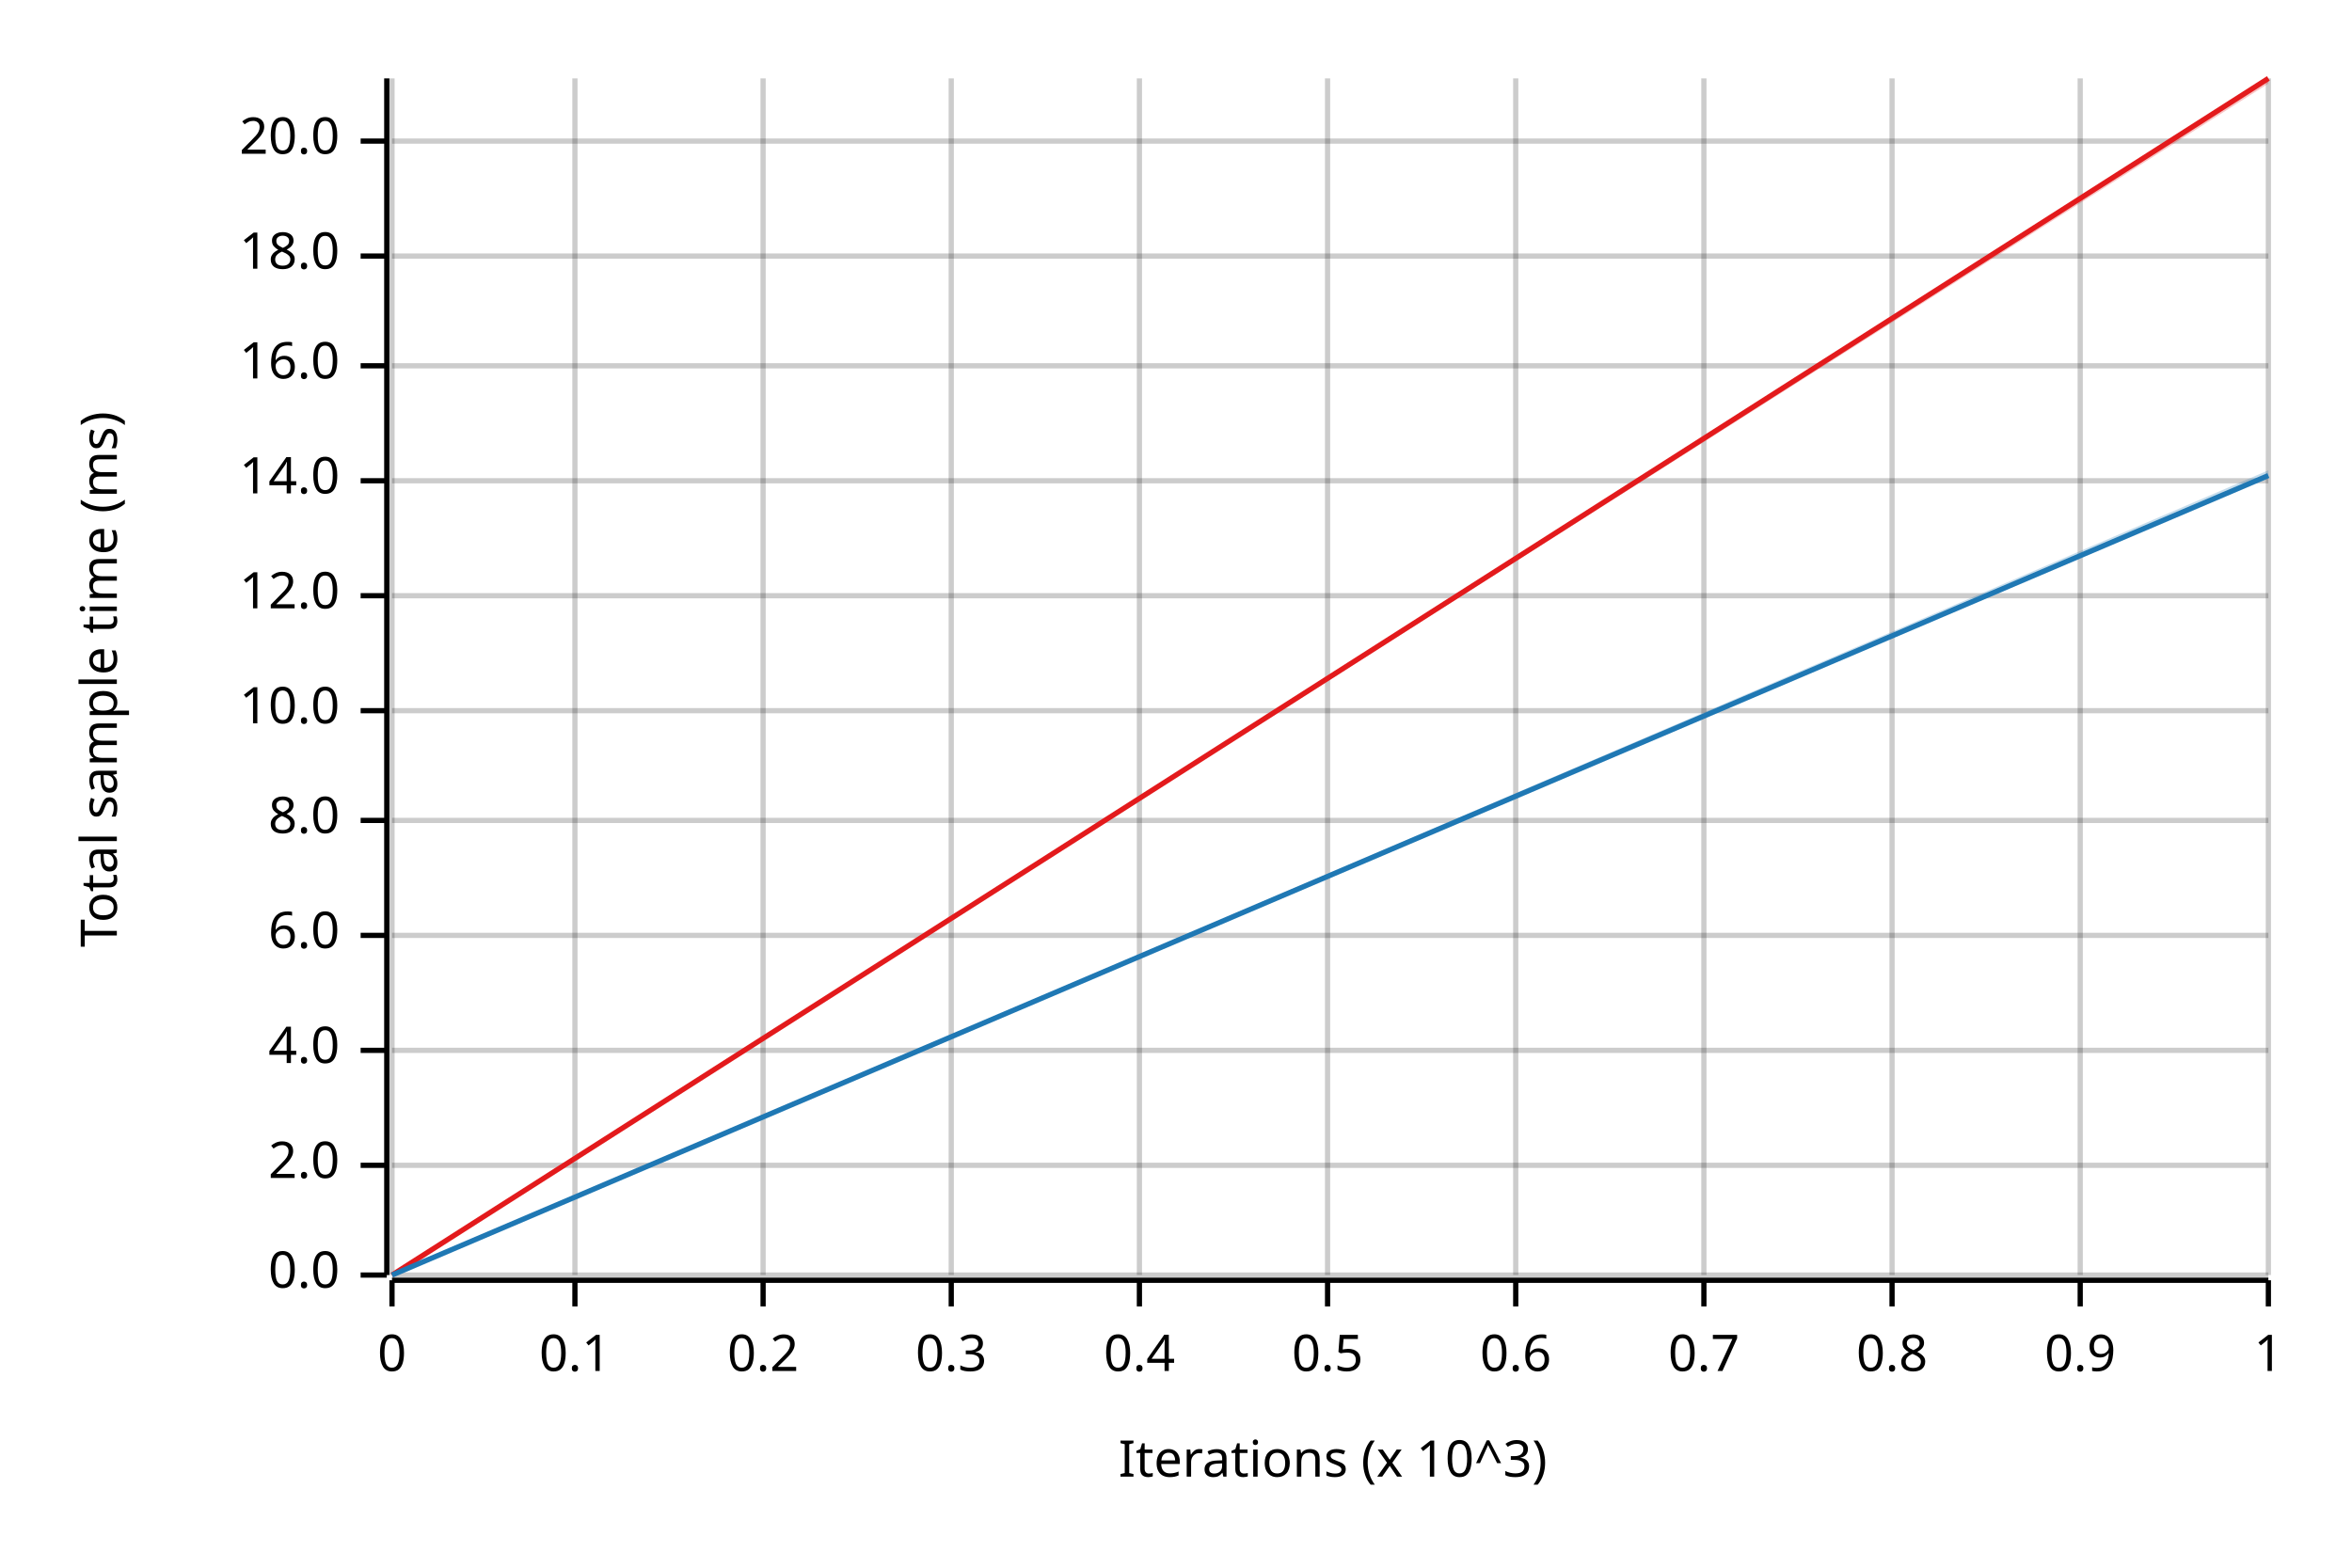
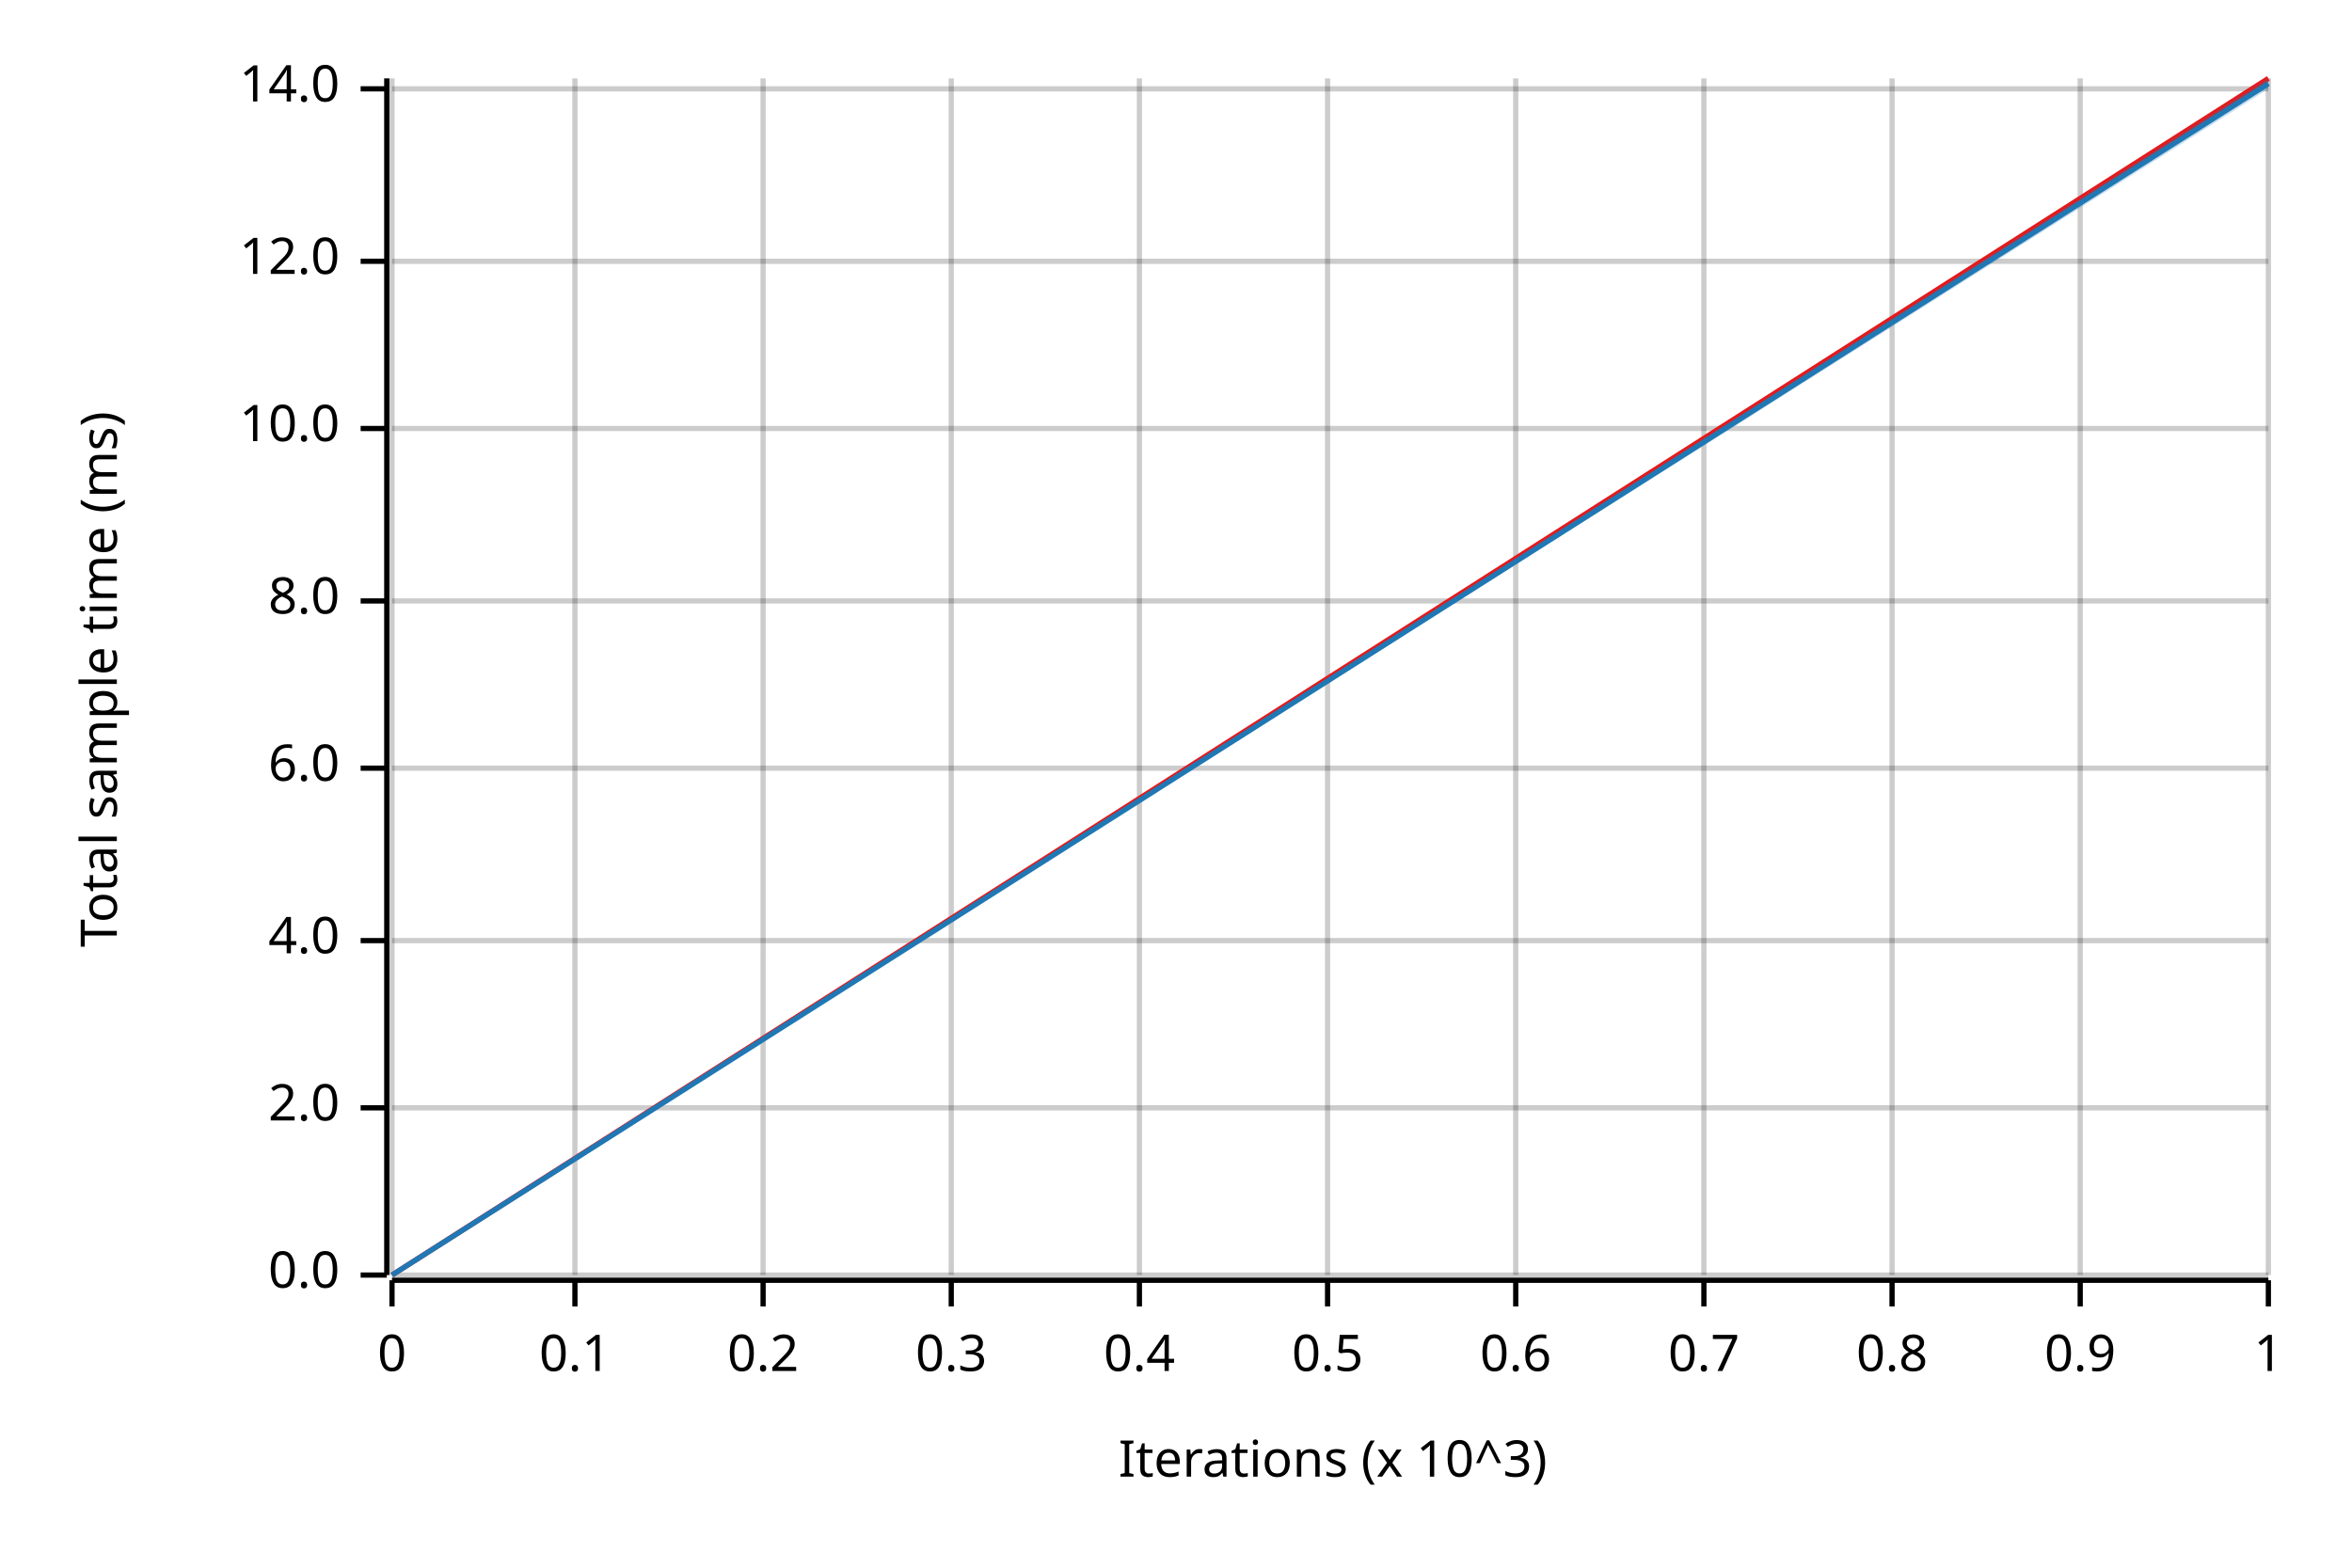
<svg xmlns="http://www.w3.org/2000/svg" width="450" height="300" viewBox="0 0 450 300">
  <text x="15" y="130" dy="0.76em" text-anchor="middle" font-family="sans-serif" font-size="9.677" opacity="1" fill="#000000" transform="rotate(270, 15, 130)">
Total sample time (ms)
</text>
  <text x="255" y="285" dy="-0.5ex" text-anchor="middle" font-family="sans-serif" font-size="9.677" opacity="1" fill="#000000">
Iterations (x 10^3)
</text>
  <line opacity="0.2" stroke="#000000" stroke-width="1" x1="75" y1="244" x2="75" y2="15" />
  <line opacity="0.2" stroke="#000000" stroke-width="1" x1="110" y1="244" x2="110" y2="15" />
  <line opacity="0.2" stroke="#000000" stroke-width="1" x1="146" y1="244" x2="146" y2="15" />
  <line opacity="0.2" stroke="#000000" stroke-width="1" x1="182" y1="244" x2="182" y2="15" />
  <line opacity="0.2" stroke="#000000" stroke-width="1" x1="218" y1="244" x2="218" y2="15" />
  <line opacity="0.2" stroke="#000000" stroke-width="1" x1="254" y1="244" x2="254" y2="15" />
  <line opacity="0.2" stroke="#000000" stroke-width="1" x1="290" y1="244" x2="290" y2="15" />
  <line opacity="0.2" stroke="#000000" stroke-width="1" x1="326" y1="244" x2="326" y2="15" />
  <line opacity="0.2" stroke="#000000" stroke-width="1" x1="362" y1="244" x2="362" y2="15" />
  <line opacity="0.2" stroke="#000000" stroke-width="1" x1="398" y1="244" x2="398" y2="15" />
  <line opacity="0.2" stroke="#000000" stroke-width="1" x1="434" y1="244" x2="434" y2="15" />
  <line opacity="0.2" stroke="#000000" stroke-width="1" x1="75" y1="244" x2="434" y2="244" />
-   <line opacity="0.2" stroke="#000000" stroke-width="1" x1="75" y1="223" x2="434" y2="223" />
-   <line opacity="0.2" stroke="#000000" stroke-width="1" x1="75" y1="201" x2="434" y2="201" />
-   <line opacity="0.2" stroke="#000000" stroke-width="1" x1="75" y1="179" x2="434" y2="179" />
-   <line opacity="0.2" stroke="#000000" stroke-width="1" x1="75" y1="157" x2="434" y2="157" />
-   <line opacity="0.2" stroke="#000000" stroke-width="1" x1="75" y1="136" x2="434" y2="136" />
-   <line opacity="0.2" stroke="#000000" stroke-width="1" x1="75" y1="114" x2="434" y2="114" />
-   <line opacity="0.2" stroke="#000000" stroke-width="1" x1="75" y1="92" x2="434" y2="92" />
-   <line opacity="0.2" stroke="#000000" stroke-width="1" x1="75" y1="70" x2="434" y2="70" />
-   <line opacity="0.2" stroke="#000000" stroke-width="1" x1="75" y1="49" x2="434" y2="49" />
-   <line opacity="0.2" stroke="#000000" stroke-width="1" x1="75" y1="27" x2="434" y2="27" />
+   <line opacity="0.2" stroke="#000000" stroke-width="1" x1="75" y1="212" x2="434" y2="212" />
+   <line opacity="0.2" stroke="#000000" stroke-width="1" x1="75" y1="180" x2="434" y2="180" />
+   <line opacity="0.2" stroke="#000000" stroke-width="1" x1="75" y1="147" x2="434" y2="147" />
+   <line opacity="0.2" stroke="#000000" stroke-width="1" x1="75" y1="115" x2="434" y2="115" />
+   <line opacity="0.2" stroke="#000000" stroke-width="1" x1="75" y1="82" x2="434" y2="82" />
+   <line opacity="0.2" stroke="#000000" stroke-width="1" x1="75" y1="50" x2="434" y2="50" />
+   <line opacity="0.2" stroke="#000000" stroke-width="1" x1="75" y1="17" x2="434" y2="17" />
  <polyline fill="none" opacity="1" stroke="#000000" stroke-width="1" points="74,15 74,244 " />
  <text x="65" y="244" dy="0.5ex" text-anchor="end" font-family="sans-serif" font-size="9.677" opacity="1" fill="#000000">
0.0
</text>
  <polyline fill="none" opacity="1" stroke="#000000" stroke-width="1" points="69,244 74,244 " />
-   <text x="65" y="223" dy="0.5ex" text-anchor="end" font-family="sans-serif" font-size="9.677" opacity="1" fill="#000000">
+   <text x="65" y="212" dy="0.5ex" text-anchor="end" font-family="sans-serif" font-size="9.677" opacity="1" fill="#000000">
2.0
</text>
-   <polyline fill="none" opacity="1" stroke="#000000" stroke-width="1" points="69,223 74,223 " />
-   <text x="65" y="201" dy="0.5ex" text-anchor="end" font-family="sans-serif" font-size="9.677" opacity="1" fill="#000000">
+   <polyline fill="none" opacity="1" stroke="#000000" stroke-width="1" points="69,212 74,212 " />
+   <text x="65" y="180" dy="0.5ex" text-anchor="end" font-family="sans-serif" font-size="9.677" opacity="1" fill="#000000">
4.0
</text>
-   <polyline fill="none" opacity="1" stroke="#000000" stroke-width="1" points="69,201 74,201 " />
-   <text x="65" y="179" dy="0.5ex" text-anchor="end" font-family="sans-serif" font-size="9.677" opacity="1" fill="#000000">
+   <polyline fill="none" opacity="1" stroke="#000000" stroke-width="1" points="69,180 74,180 " />
+   <text x="65" y="147" dy="0.5ex" text-anchor="end" font-family="sans-serif" font-size="9.677" opacity="1" fill="#000000">
6.0
</text>
-   <polyline fill="none" opacity="1" stroke="#000000" stroke-width="1" points="69,179 74,179 " />
-   <text x="65" y="157" dy="0.5ex" text-anchor="end" font-family="sans-serif" font-size="9.677" opacity="1" fill="#000000">
+   <polyline fill="none" opacity="1" stroke="#000000" stroke-width="1" points="69,147 74,147 " />
+   <text x="65" y="115" dy="0.5ex" text-anchor="end" font-family="sans-serif" font-size="9.677" opacity="1" fill="#000000">
8.0
</text>
-   <polyline fill="none" opacity="1" stroke="#000000" stroke-width="1" points="69,157 74,157 " />
-   <text x="65" y="136" dy="0.5ex" text-anchor="end" font-family="sans-serif" font-size="9.677" opacity="1" fill="#000000">
+   <polyline fill="none" opacity="1" stroke="#000000" stroke-width="1" points="69,115 74,115 " />
+   <text x="65" y="82" dy="0.5ex" text-anchor="end" font-family="sans-serif" font-size="9.677" opacity="1" fill="#000000">
10.0
</text>
-   <polyline fill="none" opacity="1" stroke="#000000" stroke-width="1" points="69,136 74,136 " />
-   <text x="65" y="114" dy="0.5ex" text-anchor="end" font-family="sans-serif" font-size="9.677" opacity="1" fill="#000000">
+   <polyline fill="none" opacity="1" stroke="#000000" stroke-width="1" points="69,82 74,82 " />
+   <text x="65" y="50" dy="0.5ex" text-anchor="end" font-family="sans-serif" font-size="9.677" opacity="1" fill="#000000">
12.0
</text>
-   <polyline fill="none" opacity="1" stroke="#000000" stroke-width="1" points="69,114 74,114 " />
-   <text x="65" y="92" dy="0.5ex" text-anchor="end" font-family="sans-serif" font-size="9.677" opacity="1" fill="#000000">
+   <polyline fill="none" opacity="1" stroke="#000000" stroke-width="1" points="69,50 74,50 " />
+   <text x="65" y="17" dy="0.5ex" text-anchor="end" font-family="sans-serif" font-size="9.677" opacity="1" fill="#000000">
14.0
</text>
-   <polyline fill="none" opacity="1" stroke="#000000" stroke-width="1" points="69,92 74,92 " />
-   <text x="65" y="70" dy="0.5ex" text-anchor="end" font-family="sans-serif" font-size="9.677" opacity="1" fill="#000000">
- 16.0
- </text>
-   <polyline fill="none" opacity="1" stroke="#000000" stroke-width="1" points="69,70 74,70 " />
-   <text x="65" y="49" dy="0.5ex" text-anchor="end" font-family="sans-serif" font-size="9.677" opacity="1" fill="#000000">
- 18.0
- </text>
-   <polyline fill="none" opacity="1" stroke="#000000" stroke-width="1" points="69,49 74,49 " />
-   <text x="65" y="27" dy="0.5ex" text-anchor="end" font-family="sans-serif" font-size="9.677" opacity="1" fill="#000000">
- 20.0
- </text>
-   <polyline fill="none" opacity="1" stroke="#000000" stroke-width="1" points="69,27 74,27 " />
+   <polyline fill="none" opacity="1" stroke="#000000" stroke-width="1" points="69,17 74,17 " />
  <polyline fill="none" opacity="1" stroke="#000000" stroke-width="1" points="75,245 434,245 " />
  <text x="75" y="255" dy="0.76em" text-anchor="middle" font-family="sans-serif" font-size="9.677" opacity="1" fill="#000000">
0
</text>
  <polyline fill="none" opacity="1" stroke="#000000" stroke-width="1" points="75,245 75,250 " />
  <text x="110" y="255" dy="0.76em" text-anchor="middle" font-family="sans-serif" font-size="9.677" opacity="1" fill="#000000">
0.1
</text>
  <polyline fill="none" opacity="1" stroke="#000000" stroke-width="1" points="110,245 110,250 " />
  <text x="146" y="255" dy="0.76em" text-anchor="middle" font-family="sans-serif" font-size="9.677" opacity="1" fill="#000000">
0.2
</text>
  <polyline fill="none" opacity="1" stroke="#000000" stroke-width="1" points="146,245 146,250 " />
  <text x="182" y="255" dy="0.76em" text-anchor="middle" font-family="sans-serif" font-size="9.677" opacity="1" fill="#000000">
0.3
</text>
  <polyline fill="none" opacity="1" stroke="#000000" stroke-width="1" points="182,245 182,250 " />
  <text x="218" y="255" dy="0.76em" text-anchor="middle" font-family="sans-serif" font-size="9.677" opacity="1" fill="#000000">
0.4
</text>
  <polyline fill="none" opacity="1" stroke="#000000" stroke-width="1" points="218,245 218,250 " />
  <text x="254" y="255" dy="0.76em" text-anchor="middle" font-family="sans-serif" font-size="9.677" opacity="1" fill="#000000">
0.5
</text>
  <polyline fill="none" opacity="1" stroke="#000000" stroke-width="1" points="254,245 254,250 " />
  <text x="290" y="255" dy="0.76em" text-anchor="middle" font-family="sans-serif" font-size="9.677" opacity="1" fill="#000000">
0.6
</text>
  <polyline fill="none" opacity="1" stroke="#000000" stroke-width="1" points="290,245 290,250 " />
  <text x="326" y="255" dy="0.76em" text-anchor="middle" font-family="sans-serif" font-size="9.677" opacity="1" fill="#000000">
0.7
</text>
  <polyline fill="none" opacity="1" stroke="#000000" stroke-width="1" points="326,245 326,250 " />
  <text x="362" y="255" dy="0.76em" text-anchor="middle" font-family="sans-serif" font-size="9.677" opacity="1" fill="#000000">
0.8
</text>
  <polyline fill="none" opacity="1" stroke="#000000" stroke-width="1" points="362,245 362,250 " />
  <text x="398" y="255" dy="0.76em" text-anchor="middle" font-family="sans-serif" font-size="9.677" opacity="1" fill="#000000">
0.9
</text>
  <polyline fill="none" opacity="1" stroke="#000000" stroke-width="1" points="398,245 398,250 " />
  <text x="434" y="255" dy="0.76em" text-anchor="middle" font-family="sans-serif" font-size="9.677" opacity="1" fill="#000000">
1
</text>
  <polyline fill="none" opacity="1" stroke="#000000" stroke-width="1" points="434,245 434,250 " />
  <polyline fill="none" opacity="1" stroke="#E31A1C" stroke-width="1" points="75,244 434,15 " />
  <polygon opacity="0.25" fill="#E31A1C" points="75,244 434,16 434,15 " />
-   <polyline fill="none" opacity="1" stroke="#1F78B4" stroke-width="1" points="75,244 434,91 " />
-   <polygon opacity="0.25" fill="#1F78B4" points="75,244 434,91 434,90 " />
+   <polyline fill="none" opacity="1" stroke="#1F78B4" stroke-width="1" points="75,244 434,16 " />
+   <polygon opacity="0.25" fill="#1F78B4" points="75,244 434,17 434,15 " />
</svg>
